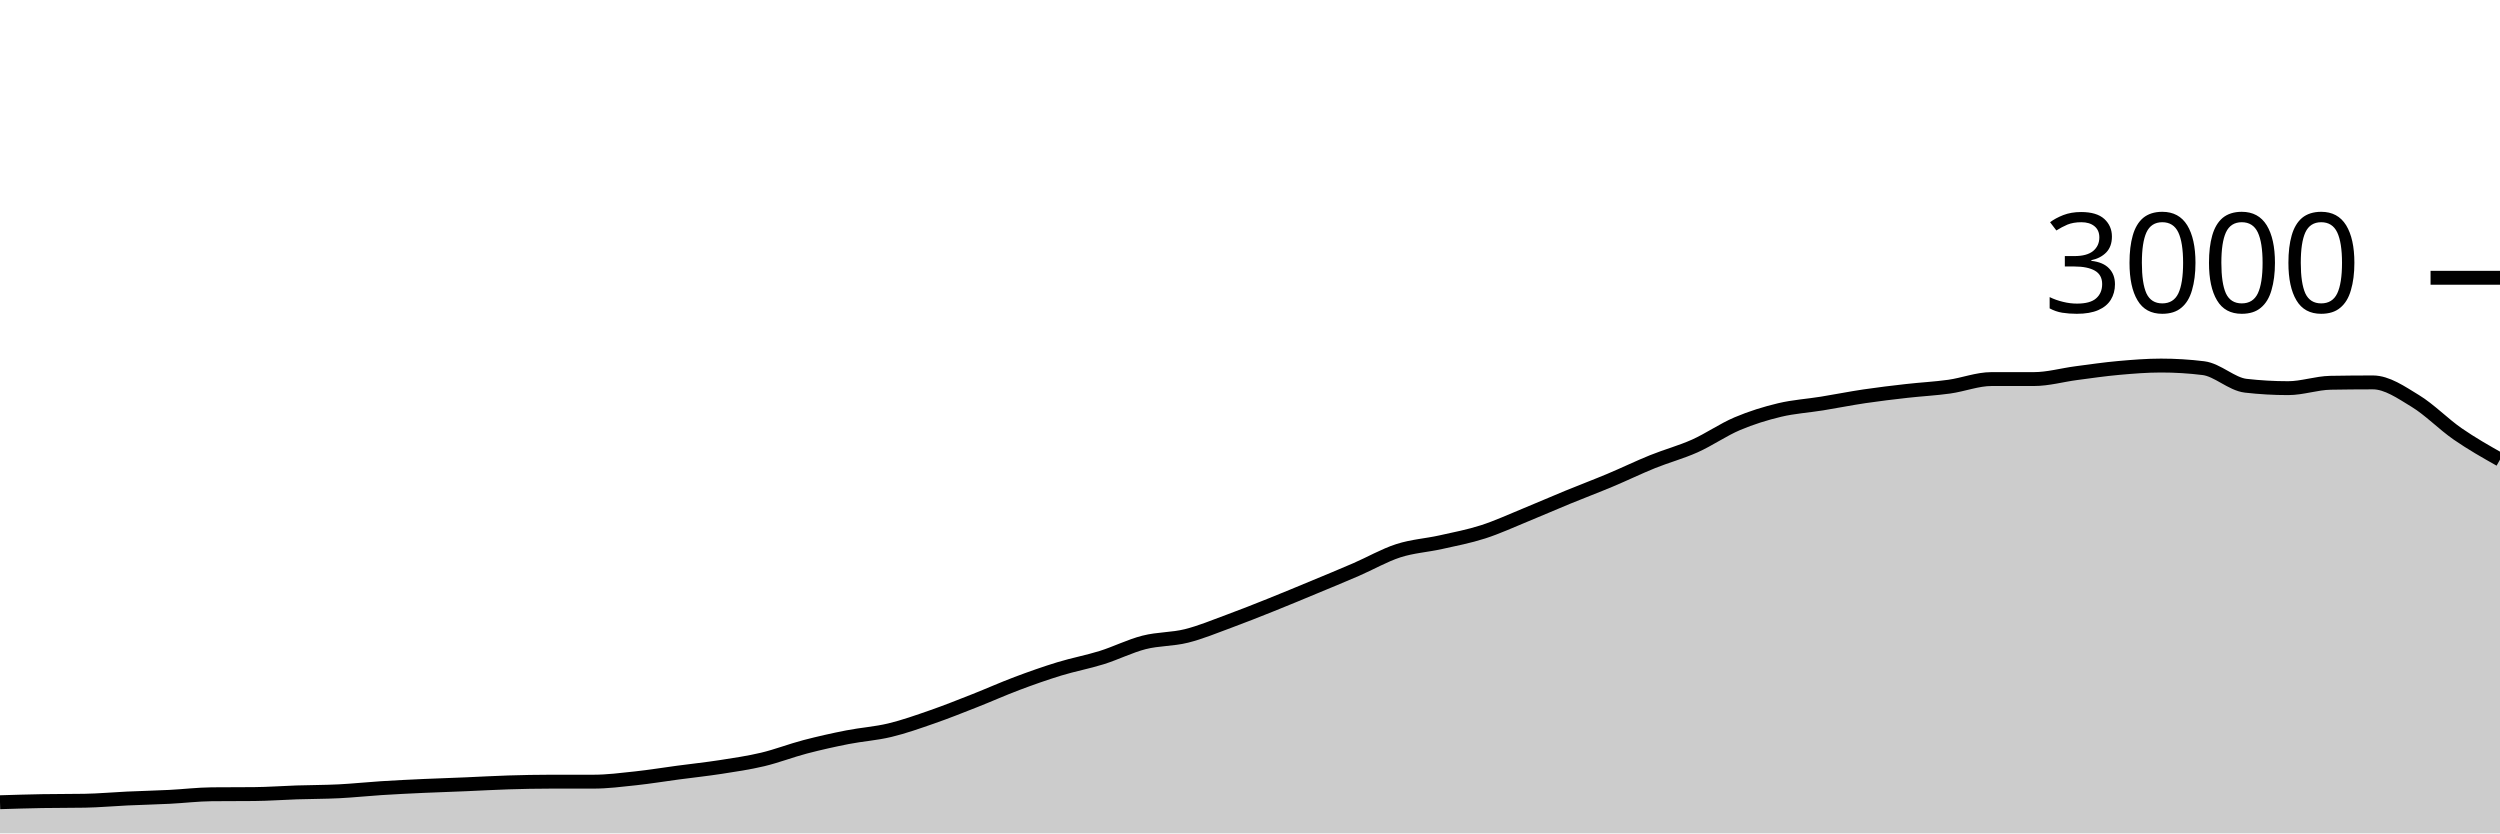
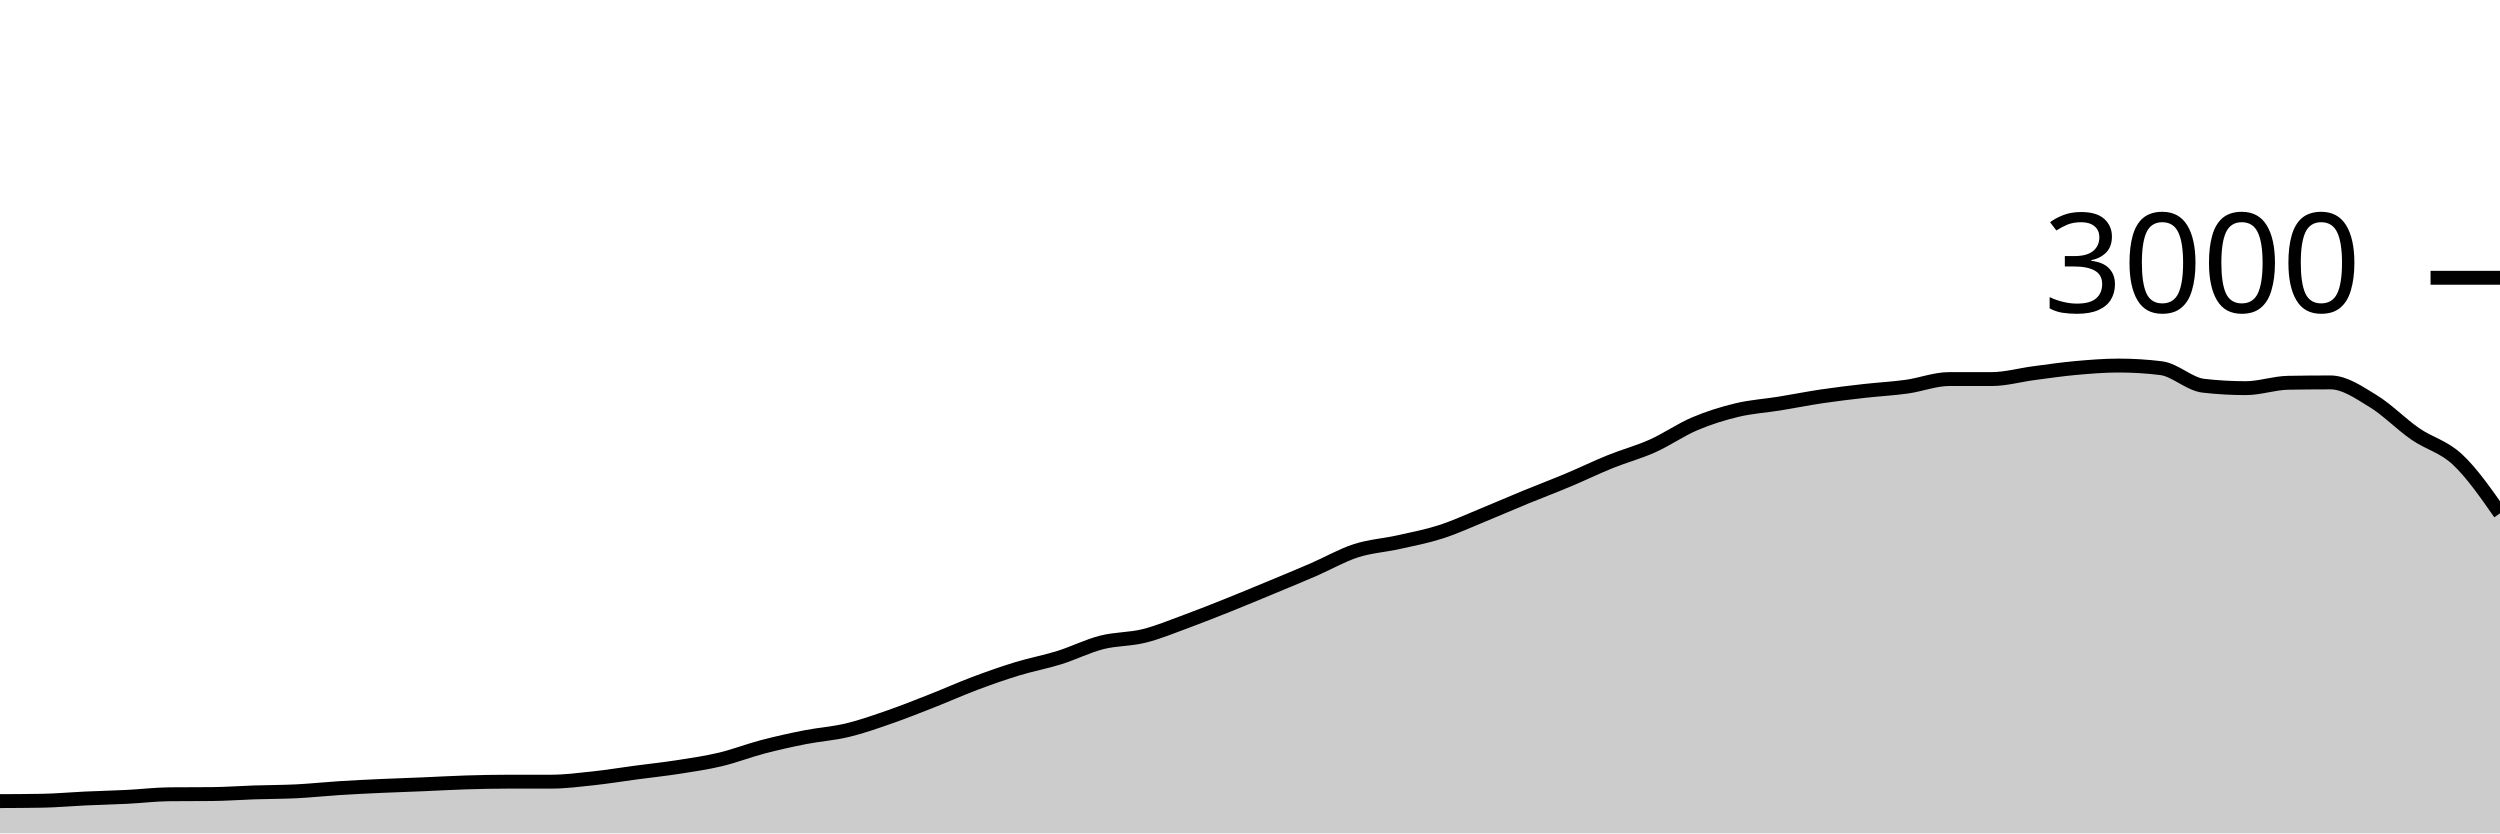
<svg xmlns="http://www.w3.org/2000/svg" viewBox="0 0 180 60">
  <g transform="translate(0,20)">
-     <path class="area" fill="rgba(0, 0, 0, 0.2)" d="M0,37.76C1.017,37.729,2.034,37.698,3.051,37.68C4.068,37.662,5.085,37.671,6.102,37.653C7.119,37.636,8.136,37.54,9.153,37.493C10.169,37.447,11.186,37.424,12.203,37.373C13.22,37.322,14.237,37.196,15.254,37.187C16.271,37.178,17.288,37.182,18.305,37.173C19.322,37.164,20.339,37.087,21.356,37.053C22.373,37.02,23.39,37.024,24.407,36.973C25.424,36.922,26.441,36.811,27.458,36.747C28.475,36.682,29.492,36.633,30.508,36.587C31.525,36.54,32.542,36.509,33.559,36.467C34.576,36.424,35.593,36.364,36.61,36.333C37.627,36.302,38.644,36.28,39.661,36.28C40.678,36.28,41.695,36.28,42.712,36.28C43.729,36.28,44.746,36.149,45.763,36.04C46.78,35.931,47.797,35.762,48.814,35.627C49.831,35.491,50.847,35.384,51.864,35.227C52.881,35.069,53.898,34.922,54.915,34.68C55.932,34.438,56.949,34.04,57.966,33.773C58.983,33.507,60,33.28,61.017,33.08C62.034,32.88,63.051,32.818,64.068,32.573C65.085,32.329,66.102,31.967,67.119,31.613C68.136,31.26,69.153,30.853,70.169,30.453C71.186,30.053,72.203,29.596,73.22,29.213C74.237,28.831,75.254,28.471,76.271,28.16C77.288,27.849,78.305,27.664,79.322,27.347C80.339,27.029,81.356,26.513,82.373,26.253C83.39,25.993,84.407,26.04,85.424,25.787C86.441,25.533,87.458,25.107,88.475,24.733C89.492,24.36,90.508,23.953,91.525,23.547C92.542,23.14,93.559,22.716,94.576,22.293C95.593,21.871,96.61,21.453,97.627,21.013C98.644,20.573,99.661,19.982,100.678,19.653C101.695,19.324,102.712,19.267,103.729,19.04C104.746,18.813,105.763,18.62,106.78,18.293C107.797,17.967,108.814,17.496,109.831,17.08C110.847,16.664,111.864,16.218,112.881,15.8C113.898,15.382,114.915,15,115.932,14.573C116.949,14.147,117.966,13.651,118.983,13.24C120,12.829,121.017,12.562,122.034,12.107C123.051,11.651,124.068,10.938,125.085,10.507C126.102,10.076,127.119,9.762,128.136,9.52C129.153,9.278,130.169,9.218,131.186,9.053C132.203,8.889,133.22,8.684,134.237,8.533C135.254,8.382,136.271,8.262,137.288,8.147C138.305,8.031,139.322,7.982,140.339,7.84C141.356,7.698,142.373,7.293,143.39,7.293C144.407,7.293,145.424,7.293,146.441,7.293C147.458,7.293,148.475,7,149.492,6.867C150.508,6.733,151.525,6.584,152.542,6.493C153.559,6.402,154.576,6.32,155.593,6.32C156.61,6.32,157.627,6.382,158.644,6.507C159.661,6.631,160.678,7.658,161.695,7.773C162.712,7.889,163.729,7.947,164.746,7.947C165.763,7.947,166.78,7.578,167.797,7.56C168.814,7.542,169.831,7.533,170.847,7.533C171.864,7.533,172.881,8.249,173.898,8.867C174.915,9.484,175.932,10.536,176.949,11.24C177.966,11.944,178.983,12.519,180,13.093L180,40C178.983,40,177.966,40,176.949,40C175.932,40,174.915,40,173.898,40C172.881,40,171.864,40,170.847,40C169.831,40,168.814,40,167.797,40C166.78,40,165.763,40,164.746,40C163.729,40,162.712,40,161.695,40C160.678,40,159.661,40,158.644,40C157.627,40,156.61,40,155.593,40C154.576,40,153.559,40,152.542,40C151.525,40,150.508,40,149.492,40C148.475,40,147.458,40,146.441,40C145.424,40,144.407,40,143.39,40C142.373,40,141.356,40,140.339,40C139.322,40,138.305,40,137.288,40C136.271,40,135.254,40,134.237,40C133.22,40,132.203,40,131.186,40C130.169,40,129.153,40,128.136,40C127.119,40,126.102,40,125.085,40C124.068,40,123.051,40,122.034,40C121.017,40,120,40,118.983,40C117.966,40,116.949,40,115.932,40C114.915,40,113.898,40,112.881,40C111.864,40,110.847,40,109.831,40C108.814,40,107.797,40,106.78,40C105.763,40,104.746,40,103.729,40C102.712,40,101.695,40,100.678,40C99.661,40,98.644,40,97.627,40C96.61,40,95.593,40,94.576,40C93.559,40,92.542,40,91.525,40C90.508,40,89.492,40,88.475,40C87.458,40,86.441,40,85.424,40C84.407,40,83.39,40,82.373,40C81.356,40,80.339,40,79.322,40C78.305,40,77.288,40,76.271,40C75.254,40,74.237,40,73.22,40C72.203,40,71.186,40,70.169,40C69.153,40,68.136,40,67.119,40C66.102,40,65.085,40,64.068,40C63.051,40,62.034,40,61.017,40C60,40,58.983,40,57.966,40C56.949,40,55.932,40,54.915,40C53.898,40,52.881,40,51.864,40C50.847,40,49.831,40,48.814,40C47.797,40,46.78,40,45.763,40C44.746,40,43.729,40,42.712,40C41.695,40,40.678,40,39.661,40C38.644,40,37.627,40,36.61,40C35.593,40,34.576,40,33.559,40C32.542,40,31.525,40,30.508,40C29.492,40,28.475,40,27.458,40C26.441,40,25.424,40,24.407,40C23.39,40,22.373,40,21.356,40C20.339,40,19.322,40,18.305,40C17.288,40,16.271,40,15.254,40C14.237,40,13.22,40,12.203,40C11.186,40,10.169,40,9.153,40C8.136,40,7.119,40,6.102,40C5.085,40,4.068,40,3.051,40C2.034,40,1.017,40,0,40Z" />
-     <path class="line" stroke="black" fill="none" d="M0,37.76C1.017,37.729,2.034,37.698,3.051,37.68C4.068,37.662,5.085,37.671,6.102,37.653C7.119,37.636,8.136,37.54,9.153,37.493C10.169,37.447,11.186,37.424,12.203,37.373C13.22,37.322,14.237,37.196,15.254,37.187C16.271,37.178,17.288,37.182,18.305,37.173C19.322,37.164,20.339,37.087,21.356,37.053C22.373,37.02,23.39,37.024,24.407,36.973C25.424,36.922,26.441,36.811,27.458,36.747C28.475,36.682,29.492,36.633,30.508,36.587C31.525,36.54,32.542,36.509,33.559,36.467C34.576,36.424,35.593,36.364,36.61,36.333C37.627,36.302,38.644,36.28,39.661,36.28C40.678,36.28,41.695,36.28,42.712,36.28C43.729,36.28,44.746,36.149,45.763,36.04C46.78,35.931,47.797,35.762,48.814,35.627C49.831,35.491,50.847,35.384,51.864,35.227C52.881,35.069,53.898,34.922,54.915,34.68C55.932,34.438,56.949,34.04,57.966,33.773C58.983,33.507,60,33.28,61.017,33.08C62.034,32.88,63.051,32.818,64.068,32.573C65.085,32.329,66.102,31.967,67.119,31.613C68.136,31.26,69.153,30.853,70.169,30.453C71.186,30.053,72.203,29.596,73.22,29.213C74.237,28.831,75.254,28.471,76.271,28.16C77.288,27.849,78.305,27.664,79.322,27.347C80.339,27.029,81.356,26.513,82.373,26.253C83.39,25.993,84.407,26.04,85.424,25.787C86.441,25.533,87.458,25.107,88.475,24.733C89.492,24.36,90.508,23.953,91.525,23.547C92.542,23.14,93.559,22.716,94.576,22.293C95.593,21.871,96.61,21.453,97.627,21.013C98.644,20.573,99.661,19.982,100.678,19.653C101.695,19.324,102.712,19.267,103.729,19.04C104.746,18.813,105.763,18.62,106.78,18.293C107.797,17.967,108.814,17.496,109.831,17.08C110.847,16.664,111.864,16.218,112.881,15.8C113.898,15.382,114.915,15,115.932,14.573C116.949,14.147,117.966,13.651,118.983,13.24C120,12.829,121.017,12.562,122.034,12.107C123.051,11.651,124.068,10.938,125.085,10.507C126.102,10.076,127.119,9.762,128.136,9.52C129.153,9.278,130.169,9.218,131.186,9.053C132.203,8.889,133.22,8.684,134.237,8.533C135.254,8.382,136.271,8.262,137.288,8.147C138.305,8.031,139.322,7.982,140.339,7.84C141.356,7.698,142.373,7.293,143.39,7.293C144.407,7.293,145.424,7.293,146.441,7.293C147.458,7.293,148.475,7,149.492,6.867C150.508,6.733,151.525,6.584,152.542,6.493C153.559,6.402,154.576,6.32,155.593,6.32C156.61,6.32,157.627,6.382,158.644,6.507C159.661,6.631,160.678,7.658,161.695,7.773C162.712,7.889,163.729,7.947,164.746,7.947C165.763,7.947,166.78,7.578,167.797,7.56C168.814,7.542,169.831,7.533,170.847,7.533C171.864,7.533,172.881,8.249,173.898,8.867C174.915,9.484,175.932,10.536,176.949,11.24C177.966,11.944,178.983,12.519,180,13.093" />
+     <path class="area" fill="rgba(0, 0, 0, 0.2)" d="M0,37.68C1.017,37.676,2.034,37.671,3.051,37.653C4.068,37.636,5.085,37.54,6.102,37.493C7.119,37.447,8.136,37.424,9.153,37.373C10.169,37.322,11.186,37.196,12.203,37.187C13.22,37.178,14.237,37.182,15.254,37.173C16.271,37.164,17.288,37.087,18.305,37.053C19.322,37.02,20.339,37.024,21.356,36.973C22.373,36.922,23.39,36.811,24.407,36.747C25.424,36.682,26.441,36.633,27.458,36.587C28.475,36.54,29.492,36.509,30.508,36.467C31.525,36.424,32.542,36.364,33.559,36.333C34.576,36.302,35.593,36.28,36.61,36.28C37.627,36.28,38.644,36.28,39.661,36.28C40.678,36.28,41.695,36.149,42.712,36.04C43.729,35.931,44.746,35.762,45.763,35.627C46.78,35.491,47.797,35.384,48.814,35.227C49.831,35.069,50.847,34.922,51.864,34.68C52.881,34.438,53.898,34.04,54.915,33.773C55.932,33.507,56.949,33.28,57.966,33.08C58.983,32.88,60,32.818,61.017,32.573C62.034,32.329,63.051,31.967,64.068,31.613C65.085,31.26,66.102,30.853,67.119,30.453C68.136,30.053,69.153,29.596,70.169,29.213C71.186,28.831,72.203,28.471,73.22,28.16C74.237,27.849,75.254,27.664,76.271,27.347C77.288,27.029,78.305,26.513,79.322,26.253C80.339,25.993,81.356,26.04,82.373,25.787C83.39,25.533,84.407,25.107,85.424,24.733C86.441,24.36,87.458,23.953,88.475,23.547C89.492,23.14,90.508,22.716,91.525,22.293C92.542,21.871,93.559,21.453,94.576,21.013C95.593,20.573,96.61,19.982,97.627,19.653C98.644,19.324,99.661,19.267,100.678,19.04C101.695,18.813,102.712,18.62,103.729,18.293C104.746,17.967,105.763,17.496,106.78,17.08C107.797,16.664,108.814,16.218,109.831,15.8C110.847,15.382,111.864,15,112.881,14.573C113.898,14.147,114.915,13.651,115.932,13.24C116.949,12.829,117.966,12.562,118.983,12.107C120,11.651,121.017,10.938,122.034,10.507C123.051,10.076,124.068,9.762,125.085,9.52C126.102,9.278,127.119,9.218,128.136,9.053C129.153,8.889,130.169,8.684,131.186,8.533C132.203,8.382,133.22,8.262,134.237,8.147C135.254,8.031,136.271,7.982,137.288,7.84C138.305,7.698,139.322,7.293,140.339,7.293C141.356,7.293,142.373,7.293,143.39,7.293C144.407,7.293,145.424,7,146.441,6.867C147.458,6.733,148.475,6.584,149.492,6.493C150.508,6.402,151.525,6.32,152.542,6.32C153.559,6.32,154.576,6.382,155.593,6.507C156.61,6.631,157.627,7.658,158.644,7.773C159.661,7.889,160.678,7.947,161.695,7.947C162.712,7.947,163.729,7.578,164.746,7.56C165.763,7.542,166.78,7.533,167.797,7.533C168.814,7.533,169.831,8.249,170.847,8.867C171.864,9.484,172.881,10.536,173.898,11.24C174.915,11.944,175.932,12.14,176.949,13.093C177.966,14.047,178.983,15.503,180,16.96L180,40C178.983,40,177.966,40,176.949,40C175.932,40,174.915,40,173.898,40C172.881,40,171.864,40,170.847,40C169.831,40,168.814,40,167.797,40C166.78,40,165.763,40,164.746,40C163.729,40,162.712,40,161.695,40C160.678,40,159.661,40,158.644,40C157.627,40,156.61,40,155.593,40C154.576,40,153.559,40,152.542,40C151.525,40,150.508,40,149.492,40C148.475,40,147.458,40,146.441,40C145.424,40,144.407,40,143.39,40C142.373,40,141.356,40,140.339,40C139.322,40,138.305,40,137.288,40C136.271,40,135.254,40,134.237,40C133.22,40,132.203,40,131.186,40C130.169,40,129.153,40,128.136,40C127.119,40,126.102,40,125.085,40C124.068,40,123.051,40,122.034,40C121.017,40,120,40,118.983,40C117.966,40,116.949,40,115.932,40C114.915,40,113.898,40,112.881,40C111.864,40,110.847,40,109.831,40C108.814,40,107.797,40,106.78,40C105.763,40,104.746,40,103.729,40C102.712,40,101.695,40,100.678,40C99.661,40,98.644,40,97.627,40C96.61,40,95.593,40,94.576,40C93.559,40,92.542,40,91.525,40C90.508,40,89.492,40,88.475,40C87.458,40,86.441,40,85.424,40C84.407,40,83.39,40,82.373,40C81.356,40,80.339,40,79.322,40C78.305,40,77.288,40,76.271,40C75.254,40,74.237,40,73.22,40C72.203,40,71.186,40,70.169,40C69.153,40,68.136,40,67.119,40C66.102,40,65.085,40,64.068,40C63.051,40,62.034,40,61.017,40C60,40,58.983,40,57.966,40C56.949,40,55.932,40,54.915,40C53.898,40,52.881,40,51.864,40C50.847,40,49.831,40,48.814,40C47.797,40,46.78,40,45.763,40C44.746,40,43.729,40,42.712,40C41.695,40,40.678,40,39.661,40C38.644,40,37.627,40,36.61,40C35.593,40,34.576,40,33.559,40C32.542,40,31.525,40,30.508,40C29.492,40,28.475,40,27.458,40C26.441,40,25.424,40,24.407,40C23.39,40,22.373,40,21.356,40C20.339,40,19.322,40,18.305,40C17.288,40,16.271,40,15.254,40C14.237,40,13.22,40,12.203,40C11.186,40,10.169,40,9.153,40C8.136,40,7.119,40,6.102,40C5.085,40,4.068,40,3.051,40C2.034,40,1.017,40,0,40Z" />
+     <path class="line" stroke="black" fill="none" d="M0,37.68C1.017,37.676,2.034,37.671,3.051,37.653C4.068,37.636,5.085,37.54,6.102,37.493C7.119,37.447,8.136,37.424,9.153,37.373C10.169,37.322,11.186,37.196,12.203,37.187C13.22,37.178,14.237,37.182,15.254,37.173C16.271,37.164,17.288,37.087,18.305,37.053C19.322,37.02,20.339,37.024,21.356,36.973C22.373,36.922,23.39,36.811,24.407,36.747C25.424,36.682,26.441,36.633,27.458,36.587C28.475,36.54,29.492,36.509,30.508,36.467C31.525,36.424,32.542,36.364,33.559,36.333C34.576,36.302,35.593,36.28,36.61,36.28C37.627,36.28,38.644,36.28,39.661,36.28C40.678,36.28,41.695,36.149,42.712,36.04C43.729,35.931,44.746,35.762,45.763,35.627C46.78,35.491,47.797,35.384,48.814,35.227C49.831,35.069,50.847,34.922,51.864,34.68C52.881,34.438,53.898,34.04,54.915,33.773C55.932,33.507,56.949,33.28,57.966,33.08C58.983,32.88,60,32.818,61.017,32.573C62.034,32.329,63.051,31.967,64.068,31.613C65.085,31.26,66.102,30.853,67.119,30.453C68.136,30.053,69.153,29.596,70.169,29.213C71.186,28.831,72.203,28.471,73.22,28.16C74.237,27.849,75.254,27.664,76.271,27.347C77.288,27.029,78.305,26.513,79.322,26.253C80.339,25.993,81.356,26.04,82.373,25.787C83.39,25.533,84.407,25.107,85.424,24.733C86.441,24.36,87.458,23.953,88.475,23.547C89.492,23.14,90.508,22.716,91.525,22.293C92.542,21.871,93.559,21.453,94.576,21.013C95.593,20.573,96.61,19.982,97.627,19.653C98.644,19.324,99.661,19.267,100.678,19.04C101.695,18.813,102.712,18.62,103.729,18.293C104.746,17.967,105.763,17.496,106.78,17.08C107.797,16.664,108.814,16.218,109.831,15.8C110.847,15.382,111.864,15,112.881,14.573C113.898,14.147,114.915,13.651,115.932,13.24C116.949,12.829,117.966,12.562,118.983,12.107C120,11.651,121.017,10.938,122.034,10.507C123.051,10.076,124.068,9.762,125.085,9.52C126.102,9.278,127.119,9.218,128.136,9.053C129.153,8.889,130.169,8.684,131.186,8.533C132.203,8.382,133.22,8.262,134.237,8.147C135.254,8.031,136.271,7.982,137.288,7.84C138.305,7.698,139.322,7.293,140.339,7.293C141.356,7.293,142.373,7.293,143.39,7.293C144.407,7.293,145.424,7,146.441,6.867C147.458,6.733,148.475,6.584,149.492,6.493C150.508,6.402,151.525,6.32,152.542,6.32C153.559,6.32,154.576,6.382,155.593,6.507C156.61,6.631,157.627,7.658,158.644,7.773C159.661,7.889,160.678,7.947,161.695,7.947C162.712,7.947,163.729,7.578,164.746,7.56C165.763,7.542,166.78,7.533,167.797,7.533C168.814,7.533,169.831,8.249,170.847,8.867C171.864,9.484,172.881,10.536,173.898,11.24C174.915,11.944,175.932,12.14,176.949,13.093C177.966,14.047,178.983,15.503,180,16.96" />
    <path class="axis-ceiling" stroke-width="1" stroke="black" fill="none" d="M175,0L180,0" />
    <text class="axis-ceiling-label" font-family="sans-serif" text-anchor="end" font-size="10px" x="170" y="2.5">3000</text>
  </g>
</svg>
